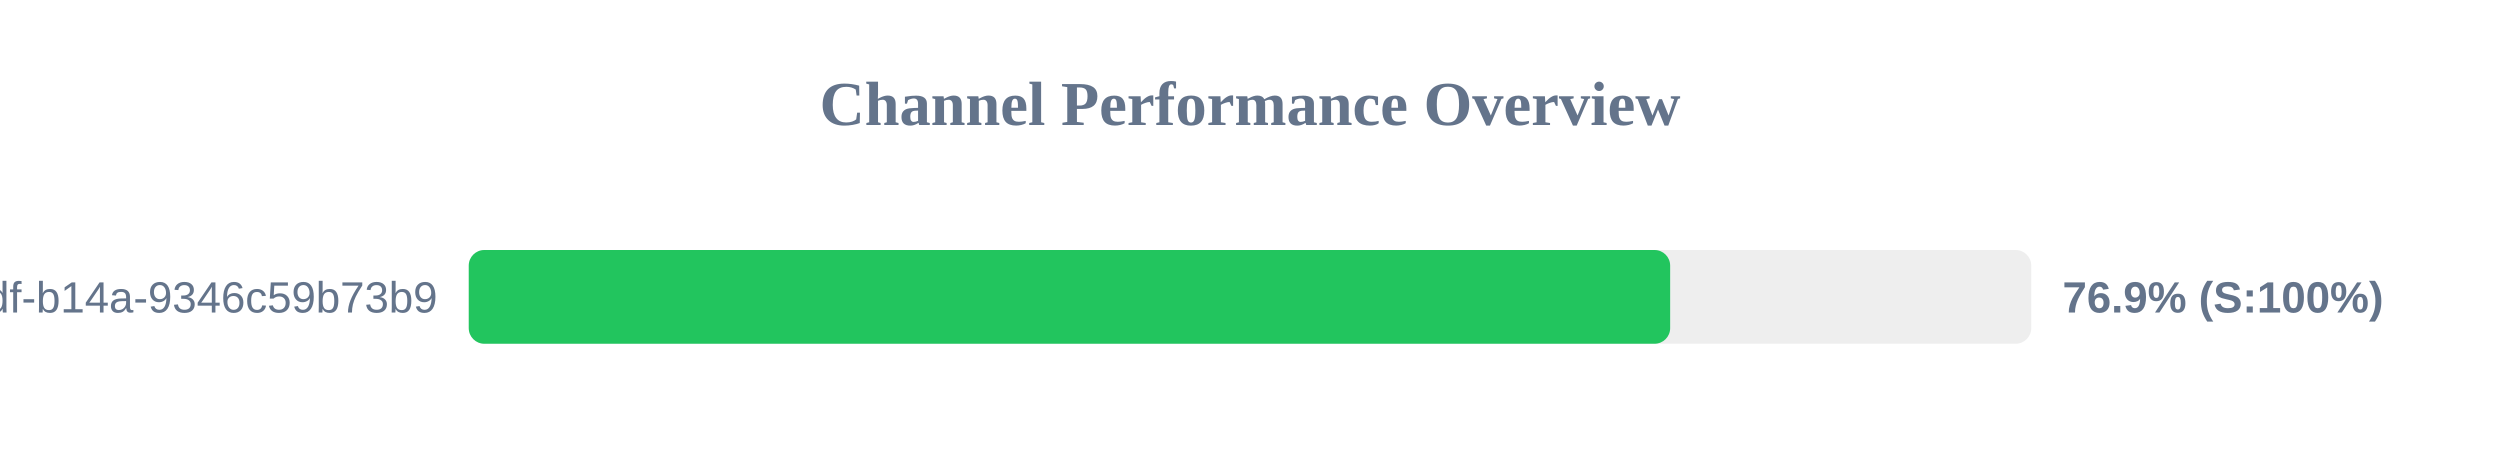
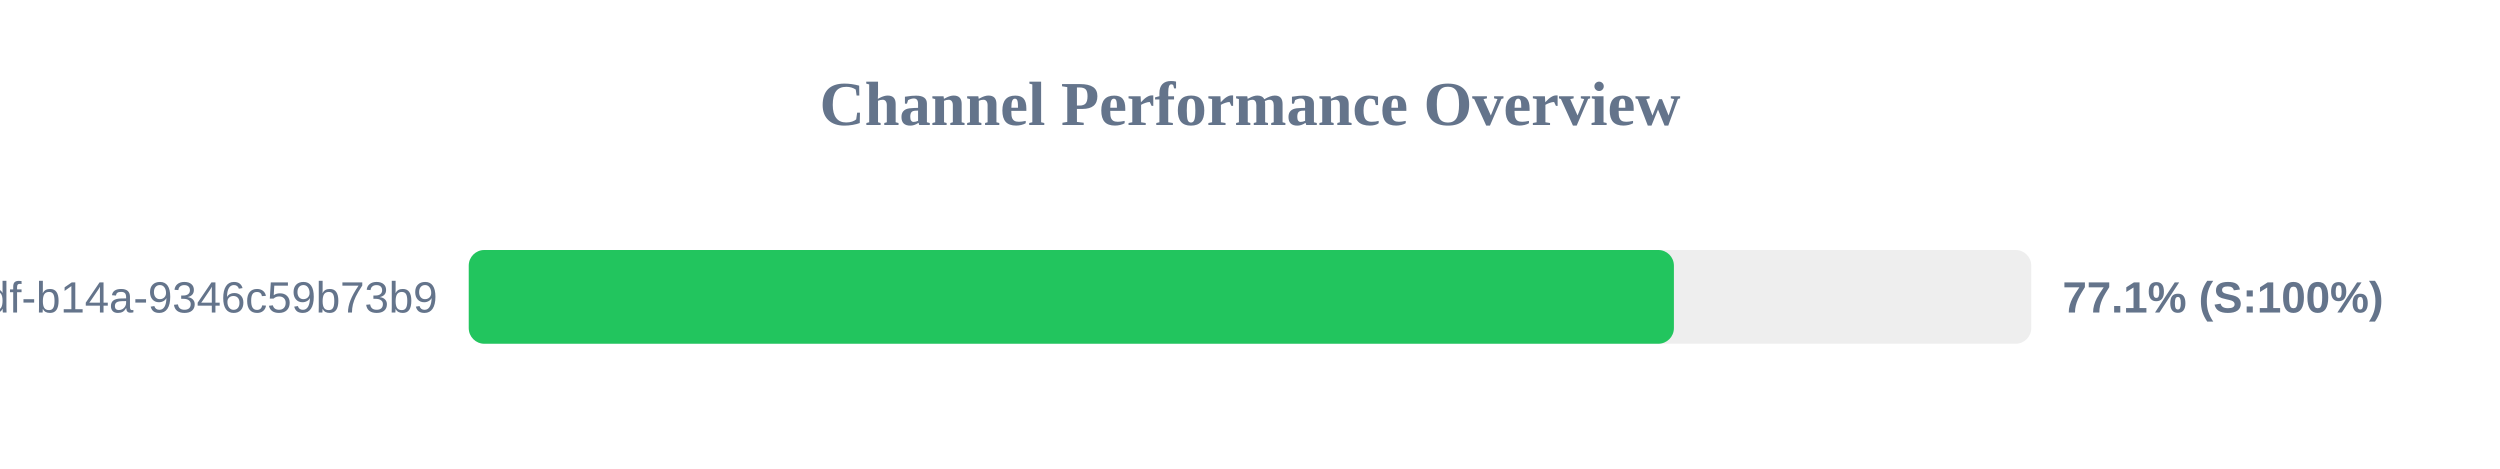
<svg xmlns="http://www.w3.org/2000/svg" width="800" height="150" version="1.1">
  <style>
        .row { font: 14px Arial; fill: #64748b; }
        .score { font: bold 14px Arial; fill: #64748b; }
    </style>
  <text x="400" y="40" text-anchor="middle" font-size="20px" font-weight="bold" fill="#64748b">Channel Performance Overview</text>
  <rect x="150" y="80" width="500" height="30" fill="#eee" rx="5" />
-   <rect x="150" y="80" width="384.45" height="30" fill="#22c55e" rx="5" />
+   <rect x="150" y="80" width="385.65" height="30" fill="#22c55e" rx="5" />
  <text x="140" y="100" text-anchor="end" class="row">?uuid=55ca7a9e-cf90-49df-b14a-9346c59b73b9</text>
-   <text x="660" y="100" text-anchor="start" class="score">76.9% (S:100%)</text>
+   <text x="660" y="100" text-anchor="start" class="score">77.1% (S:100%)</text>
</svg>
